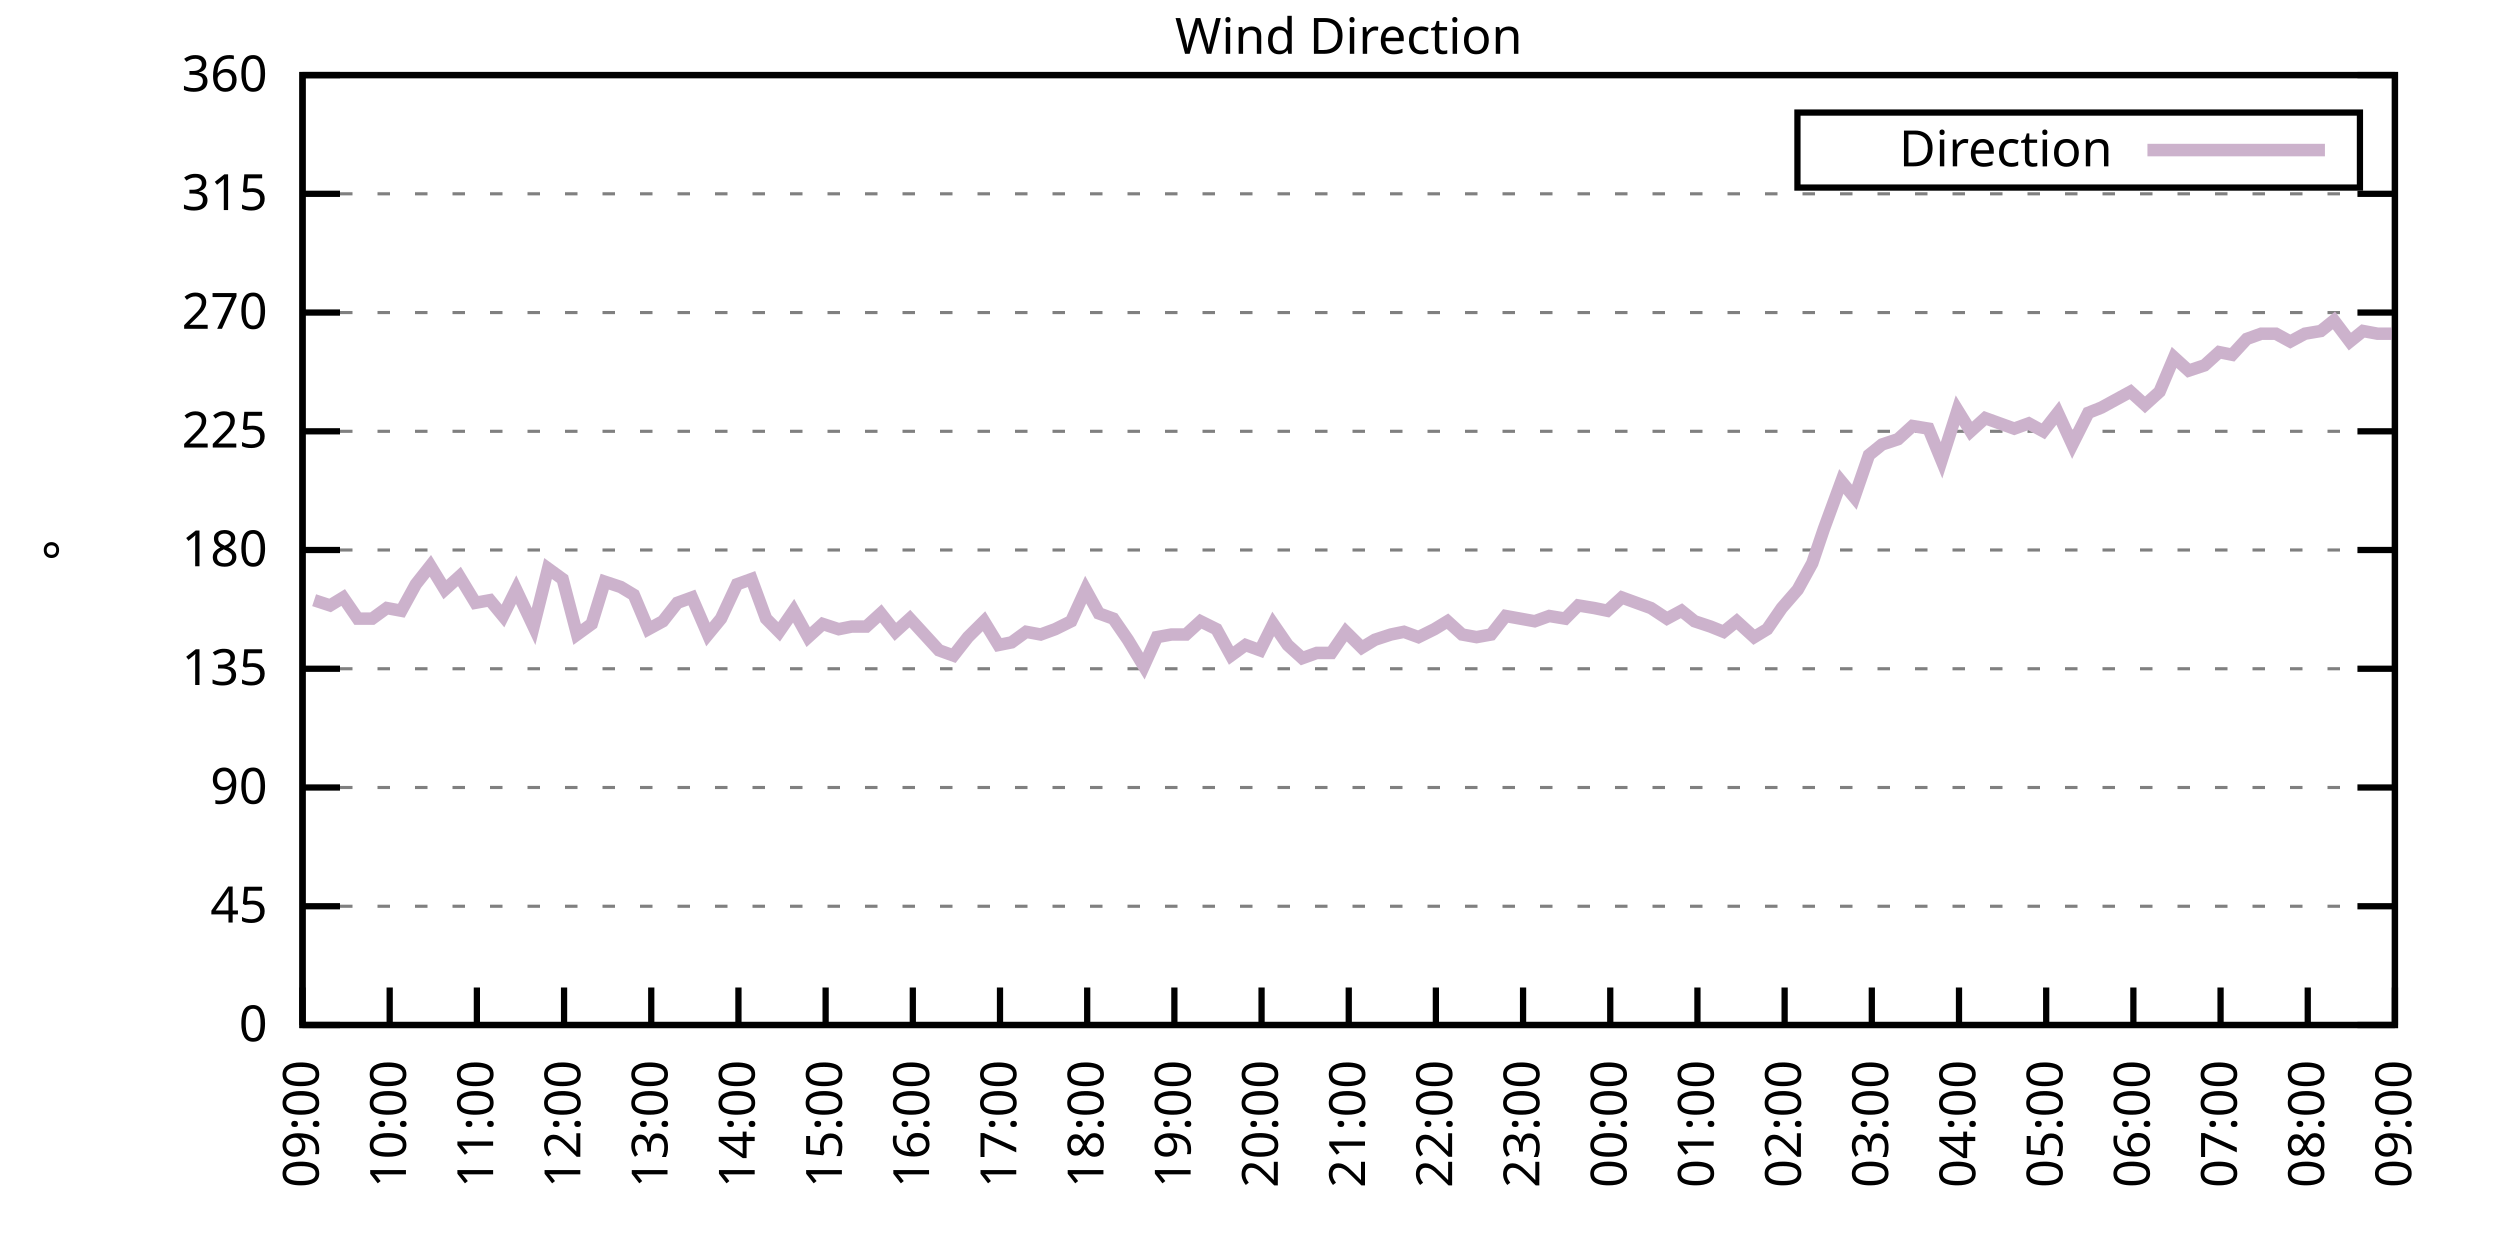
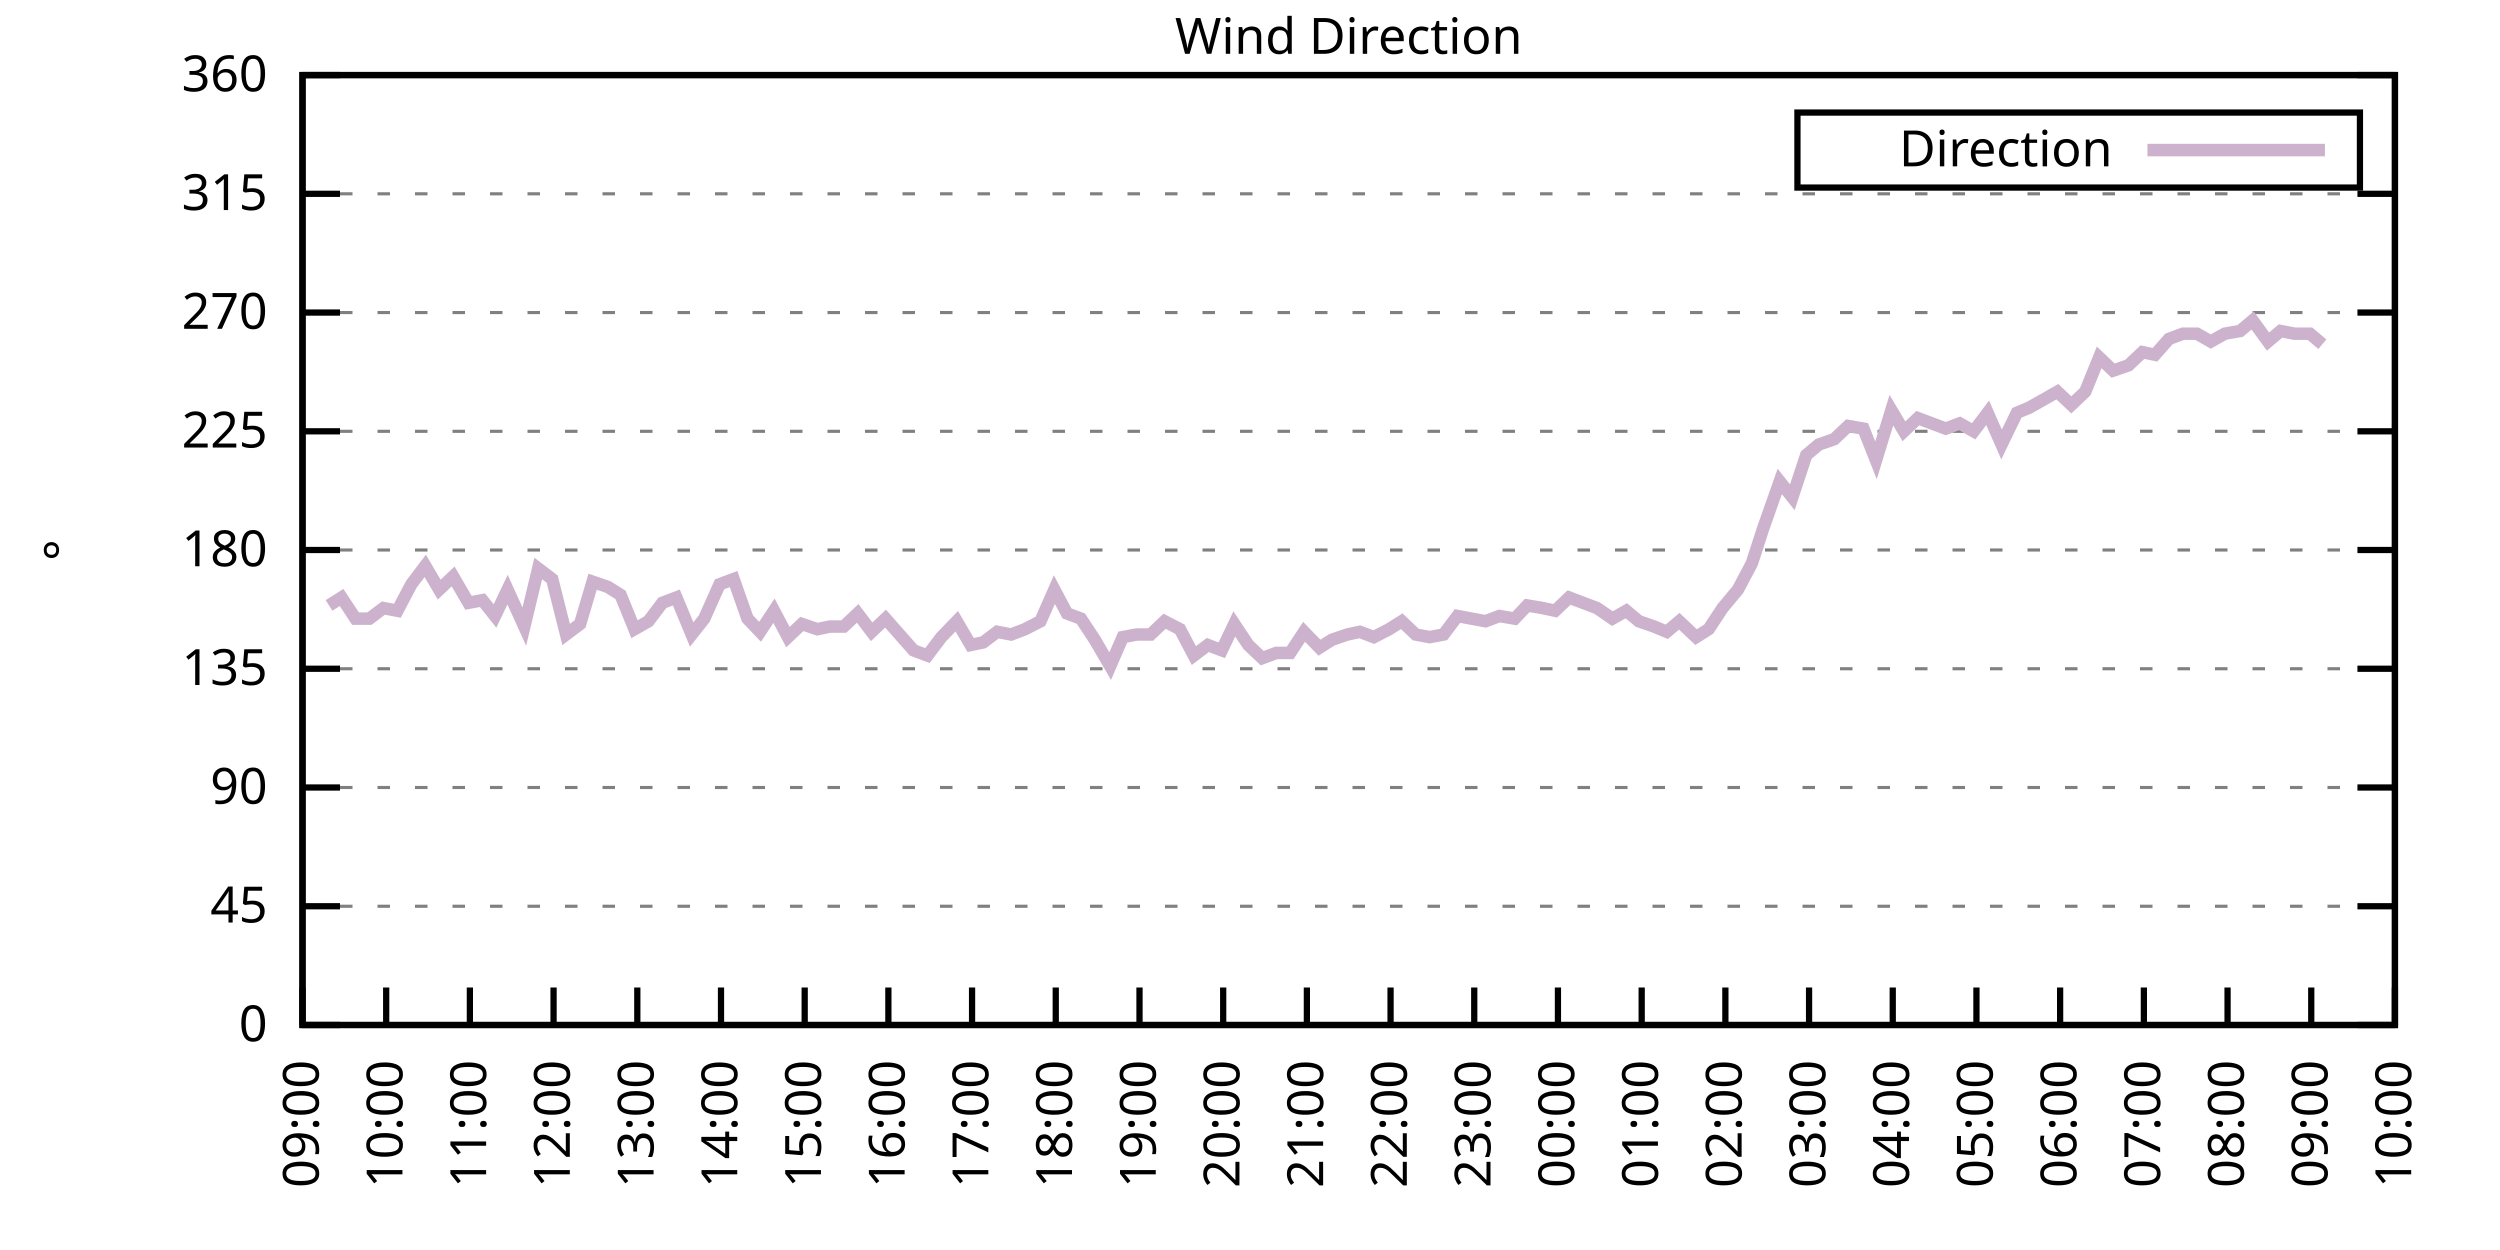
<svg xmlns="http://www.w3.org/2000/svg" xmlns:xlink="http://www.w3.org/1999/xlink" width="400" height="200" viewBox="0 0 400 200">
  <g id="gnuplot_canvas">
    <rect x="0" y="0" width="400" height="200" fill="none" />
    <defs>
      <circle id="gpDot" r="0.5" stroke-width="0.5" stroke="currentColor" />
      <path id="gpPt0" stroke-width="0.333" stroke="currentColor" d="M-1,0 h2 M0,-1 v2" />
      <path id="gpPt1" stroke-width="0.333" stroke="currentColor" d="M-1,-1 L1,1 M1,-1 L-1,1" />
      <path id="gpPt2" stroke-width="0.333" stroke="currentColor" d="M-1,0 L1,0 M0,-1 L0,1 M-1,-1 L1,1 M-1,1 L1,-1" />
      <rect id="gpPt3" stroke-width="0.333" stroke="currentColor" x="-1" y="-1" width="2" height="2" />
      <rect id="gpPt4" stroke-width="0.333" stroke="currentColor" fill="currentColor" x="-1" y="-1" width="2" height="2" />
      <circle id="gpPt5" stroke-width="0.333" stroke="currentColor" cx="0" cy="0" r="1" />
      <use xlink:href="#gpPt5" id="gpPt6" fill="currentColor" stroke="none" />
      <path id="gpPt7" stroke-width="0.333" stroke="currentColor" d="M0,-1.33 L-1.33,0.67 L1.33,0.67 z" />
      <use xlink:href="#gpPt7" id="gpPt8" fill="currentColor" stroke="none" />
      <use xlink:href="#gpPt7" id="gpPt9" stroke="currentColor" transform="rotate(180)" />
      <use xlink:href="#gpPt9" id="gpPt10" fill="currentColor" stroke="none" />
      <use xlink:href="#gpPt3" id="gpPt11" stroke="currentColor" transform="rotate(45)" />
      <use xlink:href="#gpPt11" id="gpPt12" fill="currentColor" stroke="none" />
      <path id="gpPt13" stroke-width="0.333" stroke="currentColor" d="M0,1.330 L1.265,0.411 L0.782,-1.067 L-0.782,-1.076 L-1.265,0.411 z" />
      <use xlink:href="#gpPt13" id="gpPt14" fill="currentColor" stroke="none" />
      <filter id="textbox" filterUnits="objectBoundingBox" x="0" y="0" height="1" width="1">
        <feFlood flood-color="white" flood-opacity="1" result="bgnd" />
        <feComposite in="SourceGraphic" in2="bgnd" operator="atop" />
      </filter>
      <filter id="greybox" filterUnits="objectBoundingBox" x="0" y="0" height="1" width="1">
        <feFlood flood-color="lightgrey" flood-opacity="1" result="grey" />
        <feComposite in="SourceGraphic" in2="grey" operator="atop" />
      </filter>
    </defs>
    <g fill="none" color="white" stroke="currentColor" stroke-width="1.00" stroke-linecap="butt" stroke-linejoin="miter">
</g>
    <g fill="none" color="black" stroke="currentColor" stroke-width="1.00" stroke-linecap="butt" stroke-linejoin="miter">
      <g stroke="none" shape-rendering="crispEdges">
        <polygon fill="rgb(255, 255, 255)" points="48.40,164.00 383.18,164.00 383.18,12.02 48.40,12.02 " />
      </g>
    </g>
    <g fill="none" color="black" stroke="currentColor" stroke-width="1.00" stroke-linecap="butt" stroke-linejoin="miter">
</g>
    <g fill="none" color="black" stroke="black" stroke-width="0.50" stroke-linecap="butt" stroke-linejoin="miter">
</g>
    <g fill="none" color="gray" stroke="currentColor" stroke-width="0.50" stroke-linecap="butt" stroke-linejoin="miter">
      <path stroke="gray" stroke-dasharray="2,4" class="gridline" d="M48.40,164.00 L383.19,164.00  " />
    </g>
    <g fill="none" color="gray" stroke="gray" stroke-width="1.00" stroke-linecap="butt" stroke-linejoin="miter">
</g>
    <g fill="none" color="black" stroke="currentColor" stroke-width="1.00" stroke-linecap="butt" stroke-linejoin="miter">
      <path stroke="black" d="M48.40,164.00 L54.40,164.00 M383.19,164.00 L377.19,164.00  " />
      <g transform="translate(42.80,166.60)" stroke="none" fill="black" font-family="Sans" font-size="8.00" text-anchor="end">
        <text>
          <tspan font-family="Sans"> 0</tspan>
        </text>
      </g>
    </g>
    <g fill="none" color="black" stroke="currentColor" stroke-width="1.00" stroke-linecap="butt" stroke-linejoin="miter">
</g>
    <g fill="none" color="black" stroke="black" stroke-width="0.50" stroke-linecap="butt" stroke-linejoin="miter">
</g>
    <g fill="none" color="gray" stroke="currentColor" stroke-width="0.50" stroke-linecap="butt" stroke-linejoin="miter">
      <path stroke="gray" stroke-dasharray="2,4" class="gridline" d="M48.40,145.00 L383.19,145.00  " />
    </g>
    <g fill="none" color="gray" stroke="gray" stroke-width="1.00" stroke-linecap="butt" stroke-linejoin="miter">
</g>
    <g fill="none" color="black" stroke="currentColor" stroke-width="1.00" stroke-linecap="butt" stroke-linejoin="miter">
      <path stroke="black" d="M48.40,145.00 L54.40,145.00 M383.19,145.00 L377.19,145.00  " />
      <g transform="translate(42.80,147.60)" stroke="none" fill="black" font-family="Sans" font-size="8.00" text-anchor="end">
        <text>
          <tspan font-family="Sans"> 45</tspan>
        </text>
      </g>
    </g>
    <g fill="none" color="black" stroke="currentColor" stroke-width="1.00" stroke-linecap="butt" stroke-linejoin="miter">
</g>
    <g fill="none" color="black" stroke="black" stroke-width="0.50" stroke-linecap="butt" stroke-linejoin="miter">
</g>
    <g fill="none" color="gray" stroke="currentColor" stroke-width="0.50" stroke-linecap="butt" stroke-linejoin="miter">
      <path stroke="gray" stroke-dasharray="2,4" class="gridline" d="M48.40,126.00 L383.19,126.00  " />
    </g>
    <g fill="none" color="gray" stroke="gray" stroke-width="1.00" stroke-linecap="butt" stroke-linejoin="miter">
</g>
    <g fill="none" color="black" stroke="currentColor" stroke-width="1.00" stroke-linecap="butt" stroke-linejoin="miter">
      <path stroke="black" d="M48.40,126.00 L54.40,126.00 M383.19,126.00 L377.19,126.00  " />
      <g transform="translate(42.80,128.60)" stroke="none" fill="black" font-family="Sans" font-size="8.00" text-anchor="end">
        <text>
          <tspan font-family="Sans"> 90</tspan>
        </text>
      </g>
    </g>
    <g fill="none" color="black" stroke="currentColor" stroke-width="1.00" stroke-linecap="butt" stroke-linejoin="miter">
</g>
    <g fill="none" color="black" stroke="black" stroke-width="0.50" stroke-linecap="butt" stroke-linejoin="miter">
</g>
    <g fill="none" color="gray" stroke="currentColor" stroke-width="0.50" stroke-linecap="butt" stroke-linejoin="miter">
      <path stroke="gray" stroke-dasharray="2,4" class="gridline" d="M48.40,107.00 L383.19,107.00  " />
    </g>
    <g fill="none" color="gray" stroke="gray" stroke-width="1.00" stroke-linecap="butt" stroke-linejoin="miter">
</g>
    <g fill="none" color="black" stroke="currentColor" stroke-width="1.00" stroke-linecap="butt" stroke-linejoin="miter">
      <path stroke="black" d="M48.40,107.00 L54.40,107.00 M383.19,107.00 L377.19,107.00  " />
      <g transform="translate(42.80,109.60)" stroke="none" fill="black" font-family="Sans" font-size="8.00" text-anchor="end">
        <text>
          <tspan font-family="Sans"> 135</tspan>
        </text>
      </g>
    </g>
    <g fill="none" color="black" stroke="currentColor" stroke-width="1.00" stroke-linecap="butt" stroke-linejoin="miter">
</g>
    <g fill="none" color="black" stroke="black" stroke-width="0.50" stroke-linecap="butt" stroke-linejoin="miter">
</g>
    <g fill="none" color="gray" stroke="currentColor" stroke-width="0.50" stroke-linecap="butt" stroke-linejoin="miter">
      <path stroke="gray" stroke-dasharray="2,4" class="gridline" d="M48.40,88.00 L383.19,88.00  " />
    </g>
    <g fill="none" color="gray" stroke="gray" stroke-width="1.00" stroke-linecap="butt" stroke-linejoin="miter">
</g>
    <g fill="none" color="black" stroke="currentColor" stroke-width="1.00" stroke-linecap="butt" stroke-linejoin="miter">
      <path stroke="black" d="M48.40,88.00 L54.40,88.00 M383.19,88.00 L377.19,88.00  " />
      <g transform="translate(42.80,90.60)" stroke="none" fill="black" font-family="Sans" font-size="8.00" text-anchor="end">
        <text>
          <tspan font-family="Sans"> 180</tspan>
        </text>
      </g>
    </g>
    <g fill="none" color="black" stroke="currentColor" stroke-width="1.00" stroke-linecap="butt" stroke-linejoin="miter">
</g>
    <g fill="none" color="black" stroke="black" stroke-width="0.50" stroke-linecap="butt" stroke-linejoin="miter">
</g>
    <g fill="none" color="gray" stroke="currentColor" stroke-width="0.50" stroke-linecap="butt" stroke-linejoin="miter">
      <path stroke="gray" stroke-dasharray="2,4" class="gridline" d="M48.40,69.01 L383.19,69.01  " />
    </g>
    <g fill="none" color="gray" stroke="gray" stroke-width="1.00" stroke-linecap="butt" stroke-linejoin="miter">
</g>
    <g fill="none" color="black" stroke="currentColor" stroke-width="1.00" stroke-linecap="butt" stroke-linejoin="miter">
      <path stroke="black" d="M48.40,69.01 L54.40,69.01 M383.19,69.01 L377.19,69.01  " />
      <g transform="translate(42.80,71.61)" stroke="none" fill="black" font-family="Sans" font-size="8.00" text-anchor="end">
        <text>
          <tspan font-family="Sans"> 225</tspan>
        </text>
      </g>
    </g>
    <g fill="none" color="black" stroke="currentColor" stroke-width="1.00" stroke-linecap="butt" stroke-linejoin="miter">
</g>
    <g fill="none" color="black" stroke="black" stroke-width="0.50" stroke-linecap="butt" stroke-linejoin="miter">
</g>
    <g fill="none" color="gray" stroke="currentColor" stroke-width="0.50" stroke-linecap="butt" stroke-linejoin="miter">
      <path stroke="gray" stroke-dasharray="2,4" class="gridline" d="M48.40,50.01 L383.19,50.01  " />
    </g>
    <g fill="none" color="gray" stroke="gray" stroke-width="1.00" stroke-linecap="butt" stroke-linejoin="miter">
</g>
    <g fill="none" color="black" stroke="currentColor" stroke-width="1.00" stroke-linecap="butt" stroke-linejoin="miter">
      <path stroke="black" d="M48.40,50.01 L54.40,50.01 M383.19,50.01 L377.19,50.01  " />
      <g transform="translate(42.80,52.61)" stroke="none" fill="black" font-family="Sans" font-size="8.00" text-anchor="end">
        <text>
          <tspan font-family="Sans"> 270</tspan>
        </text>
      </g>
    </g>
    <g fill="none" color="black" stroke="currentColor" stroke-width="1.00" stroke-linecap="butt" stroke-linejoin="miter">
</g>
    <g fill="none" color="black" stroke="black" stroke-width="0.50" stroke-linecap="butt" stroke-linejoin="miter">
</g>
    <g fill="none" color="gray" stroke="currentColor" stroke-width="0.50" stroke-linecap="butt" stroke-linejoin="miter">
      <path stroke="gray" stroke-dasharray="2,4" class="gridline" d="M48.40,31.01 L383.19,31.01  " />
    </g>
    <g fill="none" color="gray" stroke="gray" stroke-width="1.00" stroke-linecap="butt" stroke-linejoin="miter">
</g>
    <g fill="none" color="black" stroke="currentColor" stroke-width="1.00" stroke-linecap="butt" stroke-linejoin="miter">
      <path stroke="black" d="M48.40,31.01 L54.40,31.01 M383.19,31.01 L377.19,31.01  " />
      <g transform="translate(42.80,33.61)" stroke="none" fill="black" font-family="Sans" font-size="8.00" text-anchor="end">
        <text>
          <tspan font-family="Sans"> 315</tspan>
        </text>
      </g>
    </g>
    <g fill="none" color="black" stroke="currentColor" stroke-width="1.00" stroke-linecap="butt" stroke-linejoin="miter">
</g>
    <g fill="none" color="black" stroke="black" stroke-width="0.50" stroke-linecap="butt" stroke-linejoin="miter">
</g>
    <g fill="none" color="gray" stroke="currentColor" stroke-width="0.50" stroke-linecap="butt" stroke-linejoin="miter">
      <path stroke="gray" stroke-dasharray="2,4" class="gridline" d="M48.40,12.01 L383.19,12.01  " />
    </g>
    <g fill="none" color="gray" stroke="gray" stroke-width="1.00" stroke-linecap="butt" stroke-linejoin="miter">
</g>
    <g fill="none" color="black" stroke="currentColor" stroke-width="1.00" stroke-linecap="butt" stroke-linejoin="miter">
      <path stroke="black" d="M48.40,12.01 L54.40,12.01 M383.19,12.01 L377.19,12.01  " />
      <g transform="translate(42.80,14.61)" stroke="none" fill="black" font-family="Sans" font-size="8.00" text-anchor="end">
        <text>
          <tspan font-family="Sans"> 360</tspan>
        </text>
      </g>
    </g>
    <g fill="none" color="black" stroke="currentColor" stroke-width="1.00" stroke-linecap="butt" stroke-linejoin="miter">
      <path stroke="black" d="M48.40,164.00 L48.40,158.00  " />
      <g transform="translate(51.00,169.60) rotate(270.00)" stroke="none" fill="black" font-family="Sans" font-size="8.00" text-anchor="end">
        <text>
          <tspan font-family="Sans">09:00</tspan>
        </text>
      </g>
    </g>
    <g fill="none" color="black" stroke="currentColor" stroke-width="1.00" stroke-linecap="butt" stroke-linejoin="miter">
-       <path stroke="black" d="M62.35,164.00 L62.35,158.00  " />
-       <g transform="translate(64.95,169.60) rotate(270.00)" stroke="none" fill="black" font-family="Sans" font-size="8.00" text-anchor="end">
+       <path stroke="black" d="M61.79,164.00 L61.79,158.00  " />
+       <g transform="translate(64.39,169.60) rotate(270.00)" stroke="none" fill="black" font-family="Sans" font-size="8.00" text-anchor="end">
        <text>
          <tspan font-family="Sans">10:00</tspan>
        </text>
      </g>
    </g>
    <g fill="none" color="black" stroke="currentColor" stroke-width="1.00" stroke-linecap="butt" stroke-linejoin="miter">
-       <path stroke="black" d="M76.30,164.00 L76.30,158.00  " />
-       <g transform="translate(78.90,169.60) rotate(270.00)" stroke="none" fill="black" font-family="Sans" font-size="8.00" text-anchor="end">
+       <path stroke="black" d="M75.18,164.00 L75.18,158.00  " />
+       <g transform="translate(77.78,169.60) rotate(270.00)" stroke="none" fill="black" font-family="Sans" font-size="8.00" text-anchor="end">
        <text>
          <tspan font-family="Sans">11:00</tspan>
        </text>
      </g>
    </g>
    <g fill="none" color="black" stroke="currentColor" stroke-width="1.00" stroke-linecap="butt" stroke-linejoin="miter">
-       <path stroke="black" d="M90.25,164.00 L90.25,158.00  " />
-       <g transform="translate(92.85,169.60) rotate(270.00)" stroke="none" fill="black" font-family="Sans" font-size="8.00" text-anchor="end">
+       <path stroke="black" d="M88.57,164.00 L88.57,158.00  " />
+       <g transform="translate(91.17,169.60) rotate(270.00)" stroke="none" fill="black" font-family="Sans" font-size="8.00" text-anchor="end">
        <text>
          <tspan font-family="Sans">12:00</tspan>
        </text>
      </g>
    </g>
    <g fill="none" color="black" stroke="currentColor" stroke-width="1.00" stroke-linecap="butt" stroke-linejoin="miter">
-       <path stroke="black" d="M104.20,164.00 L104.20,158.00  " />
-       <g transform="translate(106.80,169.60) rotate(270.00)" stroke="none" fill="black" font-family="Sans" font-size="8.00" text-anchor="end">
+       <path stroke="black" d="M101.97,164.00 L101.97,158.00  " />
+       <g transform="translate(104.57,169.60) rotate(270.00)" stroke="none" fill="black" font-family="Sans" font-size="8.00" text-anchor="end">
        <text>
          <tspan font-family="Sans">13:00</tspan>
        </text>
      </g>
    </g>
    <g fill="none" color="black" stroke="currentColor" stroke-width="1.00" stroke-linecap="butt" stroke-linejoin="miter">
-       <path stroke="black" d="M118.15,164.00 L118.15,158.00  " />
-       <g transform="translate(120.75,169.60) rotate(270.00)" stroke="none" fill="black" font-family="Sans" font-size="8.00" text-anchor="end">
+       <path stroke="black" d="M115.36,164.00 L115.36,158.00  " />
+       <g transform="translate(117.96,169.60) rotate(270.00)" stroke="none" fill="black" font-family="Sans" font-size="8.00" text-anchor="end">
        <text>
          <tspan font-family="Sans">14:00</tspan>
        </text>
      </g>
    </g>
    <g fill="none" color="black" stroke="currentColor" stroke-width="1.00" stroke-linecap="butt" stroke-linejoin="miter">
-       <path stroke="black" d="M132.10,164.00 L132.10,158.00  " />
-       <g transform="translate(134.70,169.60) rotate(270.00)" stroke="none" fill="black" font-family="Sans" font-size="8.00" text-anchor="end">
+       <path stroke="black" d="M128.75,164.00 L128.75,158.00  " />
+       <g transform="translate(131.35,169.60) rotate(270.00)" stroke="none" fill="black" font-family="Sans" font-size="8.00" text-anchor="end">
        <text>
          <tspan font-family="Sans">15:00</tspan>
        </text>
      </g>
    </g>
    <g fill="none" color="black" stroke="currentColor" stroke-width="1.00" stroke-linecap="butt" stroke-linejoin="miter">
-       <path stroke="black" d="M146.05,164.00 L146.05,158.00  " />
-       <g transform="translate(148.65,169.60) rotate(270.00)" stroke="none" fill="black" font-family="Sans" font-size="8.00" text-anchor="end">
+       <path stroke="black" d="M142.14,164.00 L142.14,158.00  " />
+       <g transform="translate(144.74,169.60) rotate(270.00)" stroke="none" fill="black" font-family="Sans" font-size="8.00" text-anchor="end">
        <text>
          <tspan font-family="Sans">16:00</tspan>
        </text>
      </g>
    </g>
    <g fill="none" color="black" stroke="currentColor" stroke-width="1.00" stroke-linecap="butt" stroke-linejoin="miter">
-       <path stroke="black" d="M160.00,164.00 L160.00,158.00  " />
-       <g transform="translate(162.60,169.60) rotate(270.00)" stroke="none" fill="black" font-family="Sans" font-size="8.00" text-anchor="end">
+       <path stroke="black" d="M155.53,164.00 L155.53,158.00  " />
+       <g transform="translate(158.13,169.60) rotate(270.00)" stroke="none" fill="black" font-family="Sans" font-size="8.00" text-anchor="end">
        <text>
          <tspan font-family="Sans">17:00</tspan>
        </text>
      </g>
    </g>
    <g fill="none" color="black" stroke="currentColor" stroke-width="1.00" stroke-linecap="butt" stroke-linejoin="miter">
-       <path stroke="black" d="M173.95,164.00 L173.95,158.00  " />
-       <g transform="translate(176.55,169.60) rotate(270.00)" stroke="none" fill="black" font-family="Sans" font-size="8.00" text-anchor="end">
+       <path stroke="black" d="M168.92,164.00 L168.92,158.00  " />
+       <g transform="translate(171.52,169.60) rotate(270.00)" stroke="none" fill="black" font-family="Sans" font-size="8.00" text-anchor="end">
        <text>
          <tspan font-family="Sans">18:00</tspan>
        </text>
      </g>
    </g>
    <g fill="none" color="black" stroke="currentColor" stroke-width="1.00" stroke-linecap="butt" stroke-linejoin="miter">
-       <path stroke="black" d="M187.90,164.00 L187.90,158.00  " />
-       <g transform="translate(190.50,169.60) rotate(270.00)" stroke="none" fill="black" font-family="Sans" font-size="8.00" text-anchor="end">
+       <path stroke="black" d="M182.32,164.00 L182.32,158.00  " />
+       <g transform="translate(184.92,169.60) rotate(270.00)" stroke="none" fill="black" font-family="Sans" font-size="8.00" text-anchor="end">
        <text>
          <tspan font-family="Sans">19:00</tspan>
        </text>
      </g>
    </g>
    <g fill="none" color="black" stroke="currentColor" stroke-width="1.00" stroke-linecap="butt" stroke-linejoin="miter">
-       <path stroke="black" d="M201.85,164.00 L201.85,158.00  " />
-       <g transform="translate(204.45,169.60) rotate(270.00)" stroke="none" fill="black" font-family="Sans" font-size="8.00" text-anchor="end">
+       <path stroke="black" d="M195.71,164.00 L195.71,158.00  " />
+       <g transform="translate(198.31,169.60) rotate(270.00)" stroke="none" fill="black" font-family="Sans" font-size="8.00" text-anchor="end">
        <text>
          <tspan font-family="Sans">20:00</tspan>
        </text>
      </g>
    </g>
    <g fill="none" color="black" stroke="currentColor" stroke-width="1.00" stroke-linecap="butt" stroke-linejoin="miter">
-       <path stroke="black" d="M215.80,164.00 L215.80,158.00  " />
-       <g transform="translate(218.40,169.60) rotate(270.00)" stroke="none" fill="black" font-family="Sans" font-size="8.00" text-anchor="end">
+       <path stroke="black" d="M209.10,164.00 L209.10,158.00  " />
+       <g transform="translate(211.70,169.60) rotate(270.00)" stroke="none" fill="black" font-family="Sans" font-size="8.00" text-anchor="end">
        <text>
          <tspan font-family="Sans">21:00</tspan>
        </text>
      </g>
    </g>
    <g fill="none" color="black" stroke="currentColor" stroke-width="1.00" stroke-linecap="butt" stroke-linejoin="miter">
-       <path stroke="black" d="M229.74,164.00 L229.74,158.00  " />
-       <g transform="translate(232.34,169.60) rotate(270.00)" stroke="none" fill="black" font-family="Sans" font-size="8.00" text-anchor="end">
+       <path stroke="black" d="M222.49,164.00 L222.49,158.00  " />
+       <g transform="translate(225.09,169.60) rotate(270.00)" stroke="none" fill="black" font-family="Sans" font-size="8.00" text-anchor="end">
        <text>
          <tspan font-family="Sans">22:00</tspan>
        </text>
      </g>
    </g>
    <g fill="none" color="black" stroke="currentColor" stroke-width="1.00" stroke-linecap="butt" stroke-linejoin="miter">
-       <path stroke="black" d="M243.69,164.00 L243.69,158.00  " />
-       <g transform="translate(246.29,169.60) rotate(270.00)" stroke="none" fill="black" font-family="Sans" font-size="8.00" text-anchor="end">
+       <path stroke="black" d="M235.88,164.00 L235.88,158.00  " />
+       <g transform="translate(238.48,169.60) rotate(270.00)" stroke="none" fill="black" font-family="Sans" font-size="8.00" text-anchor="end">
        <text>
          <tspan font-family="Sans">23:00</tspan>
        </text>
      </g>
    </g>
    <g fill="none" color="black" stroke="currentColor" stroke-width="1.00" stroke-linecap="butt" stroke-linejoin="miter">
-       <path stroke="black" d="M257.64,164.00 L257.64,158.00  " />
-       <g transform="translate(260.24,169.60) rotate(270.00)" stroke="none" fill="black" font-family="Sans" font-size="8.00" text-anchor="end">
+       <path stroke="black" d="M249.27,164.00 L249.27,158.00  " />
+       <g transform="translate(251.87,169.60) rotate(270.00)" stroke="none" fill="black" font-family="Sans" font-size="8.00" text-anchor="end">
        <text>
          <tspan font-family="Sans">00:00</tspan>
        </text>
      </g>
    </g>
    <g fill="none" color="black" stroke="currentColor" stroke-width="1.00" stroke-linecap="butt" stroke-linejoin="miter">
-       <path stroke="black" d="M271.59,164.00 L271.59,158.00  " />
-       <g transform="translate(274.19,169.60) rotate(270.00)" stroke="none" fill="black" font-family="Sans" font-size="8.00" text-anchor="end">
+       <path stroke="black" d="M262.67,164.00 L262.67,158.00  " />
+       <g transform="translate(265.27,169.60) rotate(270.00)" stroke="none" fill="black" font-family="Sans" font-size="8.00" text-anchor="end">
        <text>
          <tspan font-family="Sans">01:00</tspan>
        </text>
      </g>
    </g>
    <g fill="none" color="black" stroke="currentColor" stroke-width="1.00" stroke-linecap="butt" stroke-linejoin="miter">
-       <path stroke="black" d="M285.54,164.00 L285.54,158.00  " />
-       <g transform="translate(288.14,169.60) rotate(270.00)" stroke="none" fill="black" font-family="Sans" font-size="8.00" text-anchor="end">
+       <path stroke="black" d="M276.06,164.00 L276.06,158.00  " />
+       <g transform="translate(278.66,169.60) rotate(270.00)" stroke="none" fill="black" font-family="Sans" font-size="8.00" text-anchor="end">
        <text>
          <tspan font-family="Sans">02:00</tspan>
        </text>
      </g>
    </g>
    <g fill="none" color="black" stroke="currentColor" stroke-width="1.00" stroke-linecap="butt" stroke-linejoin="miter">
-       <path stroke="black" d="M299.49,164.00 L299.49,158.00  " />
-       <g transform="translate(302.09,169.60) rotate(270.00)" stroke="none" fill="black" font-family="Sans" font-size="8.00" text-anchor="end">
+       <path stroke="black" d="M289.45,164.00 L289.45,158.00  " />
+       <g transform="translate(292.05,169.60) rotate(270.00)" stroke="none" fill="black" font-family="Sans" font-size="8.00" text-anchor="end">
        <text>
          <tspan font-family="Sans">03:00</tspan>
        </text>
      </g>
    </g>
    <g fill="none" color="black" stroke="currentColor" stroke-width="1.00" stroke-linecap="butt" stroke-linejoin="miter">
-       <path stroke="black" d="M313.44,164.00 L313.44,158.00  " />
-       <g transform="translate(316.04,169.60) rotate(270.00)" stroke="none" fill="black" font-family="Sans" font-size="8.00" text-anchor="end">
+       <path stroke="black" d="M302.84,164.00 L302.84,158.00  " />
+       <g transform="translate(305.44,169.60) rotate(270.00)" stroke="none" fill="black" font-family="Sans" font-size="8.00" text-anchor="end">
        <text>
          <tspan font-family="Sans">04:00</tspan>
        </text>
      </g>
    </g>
    <g fill="none" color="black" stroke="currentColor" stroke-width="1.00" stroke-linecap="butt" stroke-linejoin="miter">
-       <path stroke="black" d="M327.39,164.00 L327.39,158.00  " />
-       <g transform="translate(329.99,169.60) rotate(270.00)" stroke="none" fill="black" font-family="Sans" font-size="8.00" text-anchor="end">
+       <path stroke="black" d="M316.23,164.00 L316.23,158.00  " />
+       <g transform="translate(318.83,169.60) rotate(270.00)" stroke="none" fill="black" font-family="Sans" font-size="8.00" text-anchor="end">
        <text>
          <tspan font-family="Sans">05:00</tspan>
        </text>
      </g>
    </g>
    <g fill="none" color="black" stroke="currentColor" stroke-width="1.00" stroke-linecap="butt" stroke-linejoin="miter">
-       <path stroke="black" d="M341.34,164.00 L341.34,158.00  " />
-       <g transform="translate(343.94,169.60) rotate(270.00)" stroke="none" fill="black" font-family="Sans" font-size="8.00" text-anchor="end">
+       <path stroke="black" d="M329.62,164.00 L329.62,158.00  " />
+       <g transform="translate(332.22,169.60) rotate(270.00)" stroke="none" fill="black" font-family="Sans" font-size="8.00" text-anchor="end">
        <text>
          <tspan font-family="Sans">06:00</tspan>
        </text>
      </g>
    </g>
    <g fill="none" color="black" stroke="currentColor" stroke-width="1.00" stroke-linecap="butt" stroke-linejoin="miter">
-       <path stroke="black" d="M355.29,164.00 L355.29,158.00  " />
-       <g transform="translate(357.89,169.60) rotate(270.00)" stroke="none" fill="black" font-family="Sans" font-size="8.00" text-anchor="end">
+       <path stroke="black" d="M343.02,164.00 L343.02,158.00  " />
+       <g transform="translate(345.62,169.60) rotate(270.00)" stroke="none" fill="black" font-family="Sans" font-size="8.00" text-anchor="end">
        <text>
          <tspan font-family="Sans">07:00</tspan>
        </text>
      </g>
    </g>
    <g fill="none" color="black" stroke="currentColor" stroke-width="1.00" stroke-linecap="butt" stroke-linejoin="miter">
-       <path stroke="black" d="M369.24,164.00 L369.24,158.00  " />
-       <g transform="translate(371.84,169.60) rotate(270.00)" stroke="none" fill="black" font-family="Sans" font-size="8.00" text-anchor="end">
+       <path stroke="black" d="M356.41,164.00 L356.41,158.00  " />
+       <g transform="translate(359.01,169.60) rotate(270.00)" stroke="none" fill="black" font-family="Sans" font-size="8.00" text-anchor="end">
        <text>
          <tspan font-family="Sans">08:00</tspan>
+         </text>
+       </g>
+     </g>
+     <g fill="none" color="black" stroke="currentColor" stroke-width="1.00" stroke-linecap="butt" stroke-linejoin="miter">
+       <path stroke="black" d="M369.80,164.00 L369.80,158.00  " />
+       <g transform="translate(372.40,169.60) rotate(270.00)" stroke="none" fill="black" font-family="Sans" font-size="8.00" text-anchor="end">
+         <text>
+           <tspan font-family="Sans">09:00</tspan>
        </text>
      </g>
    </g>
    <g fill="none" color="black" stroke="currentColor" stroke-width="1.00" stroke-linecap="butt" stroke-linejoin="miter">
      <path stroke="black" d="M383.19,164.00 L383.19,158.00  " />
      <g transform="translate(385.79,169.60) rotate(270.00)" stroke="none" fill="black" font-family="Sans" font-size="8.00" text-anchor="end">
        <text>
-           <tspan font-family="Sans">09:00</tspan>
+           <tspan font-family="Sans">10:00</tspan>
        </text>
      </g>
    </g>
    <g fill="none" color="black" stroke="currentColor" stroke-width="1.00" stroke-linecap="butt" stroke-linejoin="miter">
</g>
    <g fill="none" color="black" stroke="currentColor" stroke-width="1.00" stroke-linecap="butt" stroke-linejoin="miter">
      <path stroke="black" d="M48.40,12.01 L48.40,164.00 L383.19,164.00 L383.19,12.01 L48.40,12.01 Z  " />
    </g>
    <g fill="none" color="black" stroke="currentColor" stroke-width="1.00" stroke-linecap="butt" stroke-linejoin="miter">
</g>
    <g fill="none" color="black" stroke="currentColor" stroke-width="1.00" stroke-linecap="butt" stroke-linejoin="miter">
      <path stroke="black" d="M287.59,30.01 L287.59,18.01 L377.59,18.01 L377.59,30.01 L287.59,30.01 Z  " />
    </g>
    <g id="Wind_direction_plot_1">
      <g fill="none" color="white" stroke="black" stroke-width="2.00" stroke-linecap="butt" stroke-linejoin="miter">
</g>
      <g fill="none" color="black" stroke="currentColor" stroke-width="2.00" stroke-linecap="butt" stroke-linejoin="miter">
        <g transform="translate(337.99,26.61)" stroke="none" fill="black" font-family="Sans" font-size="8.00" text-anchor="end">
          <text>
            <tspan font-family="Sans">Direction</tspan>
          </text>
        </g>
      </g>
      <g fill="none" color="black" stroke="currentColor" stroke-width="2.00" stroke-linecap="butt" stroke-linejoin="miter">
-         <path stroke="rgb(204, 178, 204)" d="M343.59,24.01 L371.99,24.01 M50.26,96.03 L52.82,96.87 L54.91,95.60 L57.23,98.98 L59.56,98.98 L61.88,97.29   L64.21,97.72 L66.53,93.49 L68.86,90.54 L71.18,94.34 L73.51,92.23 L76.07,96.45 L78.39,96.03 L80.48,98.56   L82.58,94.34 L85.37,100.25 L87.69,90.96 L90.02,92.65 L92.34,101.52 L94.67,99.83 L96.76,93.07 L99.32,93.92   L101.41,95.18 L103.73,100.67 L106.06,99.40 L108.38,96.45 L110.71,95.60 L113.27,101.52 L115.36,98.98 L117.92,93.49   L120.24,92.65 L122.57,98.98 L124.66,101.09 L126.98,97.72 L129.31,101.94 L131.63,99.83 L134.19,100.67 L136.28,100.25   L138.61,100.25 L140.93,98.14 L143.26,101.09 L145.58,98.98 L147.91,101.52 L150.23,104.05 L152.56,104.89 L154.88,101.94   L157.44,99.40 L159.76,103.20 L161.86,102.78 L164.18,101.09 L166.51,101.52 L168.83,100.67 L171.39,99.40 L173.71,94.34   L175.81,98.14 L178.13,98.98 L180.46,102.36 L183.01,106.58 L185.11,101.94 L187.43,101.52 L189.76,101.52 L192.08,99.40   L194.64,100.67 L196.96,104.89 L199.29,103.20 L201.61,104.05 L203.71,99.83 L206.03,103.20 L208.36,105.31 L210.68,104.47   L213.01,104.47 L215.33,101.09 L217.89,103.63 L219.98,102.36 L222.54,101.52 L224.63,101.09 L226.95,101.94 L229.51,100.67   L231.60,99.40 L233.93,101.52 L236.25,101.94 L238.58,101.52 L240.90,98.56 L243.23,98.98 L245.55,99.40 L247.88,98.56   L250.44,98.98 L252.53,96.87 L255.09,97.29 L257.18,97.72 L259.50,95.60 L261.83,96.45 L264.15,97.29 L266.71,98.98   L269.04,97.72 L271.13,99.40 L273.69,100.25 L275.78,101.09 L277.87,99.40 L280.66,101.94 L282.75,100.67 L285.08,97.29   L287.64,94.34 L289.96,90.12 L291.82,84.63 L294.61,77.03 L296.70,79.56 L299.03,72.81 L301.12,71.12 L303.68,70.27   L306.00,68.16 L308.56,68.58 L310.65,73.65 L313.21,65.63 L315.30,69.01 L317.63,66.90 L322.28,68.58 L324.60,67.74   L326.93,69.01 L329.25,66.05 L331.58,71.12 L334.13,66.05 L336.23,65.21 L338.55,63.94 L340.88,62.67 L343.20,64.78   L345.53,62.67 L347.85,57.18 L350.18,59.30 L352.73,58.45 L355.06,56.34 L357.15,56.76 L359.48,54.23 L361.80,53.39   L364.13,53.39 L366.45,54.65 L368.78,53.39 L371.33,52.96 L373.43,51.27 L375.98,54.65 L378.08,52.96 L380.40,53.39   L382.96,53.39  " />
+         <path stroke="rgb(204, 178, 204)" d="M343.59,24.01 L371.99,24.01 M52.64,96.87 L54.65,95.60 L56.88,98.98 L59.11,98.98 L61.35,97.29 L63.58,97.72   L65.81,93.49 L68.04,90.54 L70.27,94.34 L72.50,92.23 L74.96,96.45 L77.19,96.03 L79.20,98.56 L81.21,94.34   L83.89,100.25 L86.12,90.96 L88.35,92.65 L90.58,101.52 L92.82,99.83 L94.82,93.07 L97.28,93.92 L99.29,95.18   L101.52,100.67 L103.75,99.40 L105.98,96.45 L108.22,95.60 L110.67,101.52 L112.68,98.98 L115.13,93.49 L117.37,92.65   L119.60,98.98 L121.61,101.09 L123.84,97.72 L126.07,101.94 L128.30,99.83 L130.76,100.67 L132.77,100.25 L135.00,100.25   L137.23,98.14 L139.46,101.09 L141.69,98.98 L143.93,101.52 L146.16,104.05 L148.39,104.89 L150.62,101.94 L153.08,99.40   L155.31,103.20 L157.32,102.78 L159.55,101.09 L161.78,101.52 L164.01,100.67 L166.47,99.40 L168.70,94.34 L170.71,98.14   L172.94,98.98 L175.17,102.36 L177.63,106.58 L179.64,101.94 L181.87,101.52 L184.10,101.52 L186.33,99.40 L188.79,100.67   L191.02,104.89 L193.25,103.20 L195.48,104.05 L197.49,99.83 L199.73,103.20 L201.96,105.31 L204.19,104.47 L206.42,104.47   L208.65,101.09 L211.11,103.63 L213.12,102.36 L215.57,101.52 L217.58,101.09 L219.81,101.94 L222.27,100.67 L224.28,99.40   L226.51,101.52 L228.74,101.94 L230.97,101.52 L233.20,98.56 L235.44,98.98 L237.67,99.40 L239.90,98.56 L242.36,98.98   L244.36,96.87 L246.82,97.29 L248.83,97.72 L251.06,95.60 L253.29,96.45 L255.52,97.29 L257.98,98.98 L260.21,97.72   L262.22,99.40 L264.67,100.25 L266.68,101.09 L268.69,99.40 L271.37,101.94 L273.38,100.67 L275.61,97.29 L278.07,94.34   L280.30,90.12 L282.08,84.63 L284.76,77.03 L286.77,79.56 L289.00,72.81 L291.01,71.12 L293.47,70.27 L295.70,68.16   L298.15,68.58 L300.16,73.65 L302.62,65.63 L304.63,69.01 L306.86,66.90 L311.32,68.58 L313.55,67.74 L315.79,69.01   L318.02,66.05 L320.25,71.12 L322.70,66.05 L324.71,65.21 L326.95,63.94 L329.18,62.67 L331.41,64.78 L333.64,62.67   L335.87,57.18 L338.10,59.30 L340.56,58.45 L342.79,56.34 L344.80,56.76 L347.03,54.23 L349.26,53.39 L351.50,53.39   L353.73,54.65 L355.96,53.39 L358.42,52.96 L360.42,51.27 L362.88,54.65 L364.89,52.96 L367.12,53.39 L369.58,53.39   L371.58,55.07  " />
      </g>
    </g>
    <g fill="none" color="black" stroke="currentColor" stroke-width="2.00" stroke-linecap="butt" stroke-linejoin="miter">
</g>
    <g fill="none" color="black" stroke="black" stroke-width="1.00" stroke-linecap="butt" stroke-linejoin="miter">
</g>
    <g fill="none" color="black" stroke="currentColor" stroke-width="1.00" stroke-linecap="butt" stroke-linejoin="miter">
      <path stroke="black" d="M48.40,12.01 L48.40,164.00 L383.19,164.00 L383.19,12.01 L48.40,12.01 Z  " />
      <g transform="translate(12.80,88.01) rotate(270.00)" stroke="none" fill="black" font-family="Sans" font-size="8.00" text-anchor="middle">
        <text>
          <tspan font-family="Sans">°</tspan>
        </text>
      </g>
    </g>
    <g fill="none" color="black" stroke="currentColor" stroke-width="1.00" stroke-linecap="butt" stroke-linejoin="miter">
</g>
    <g fill="none" color="black" stroke="currentColor" stroke-width="1.00" stroke-linecap="butt" stroke-linejoin="miter">
      <g transform="translate(215.79,8.61)" stroke="none" fill="black" font-family="Sans" font-size="8.00" text-anchor="middle">
        <text>
          <tspan font-family="Sans">Wind Direction</tspan>
        </text>
      </g>
    </g>
    <g fill="none" color="black" stroke="currentColor" stroke-width="1.00" stroke-linecap="butt" stroke-linejoin="miter">
</g>
  </g>
</svg>
